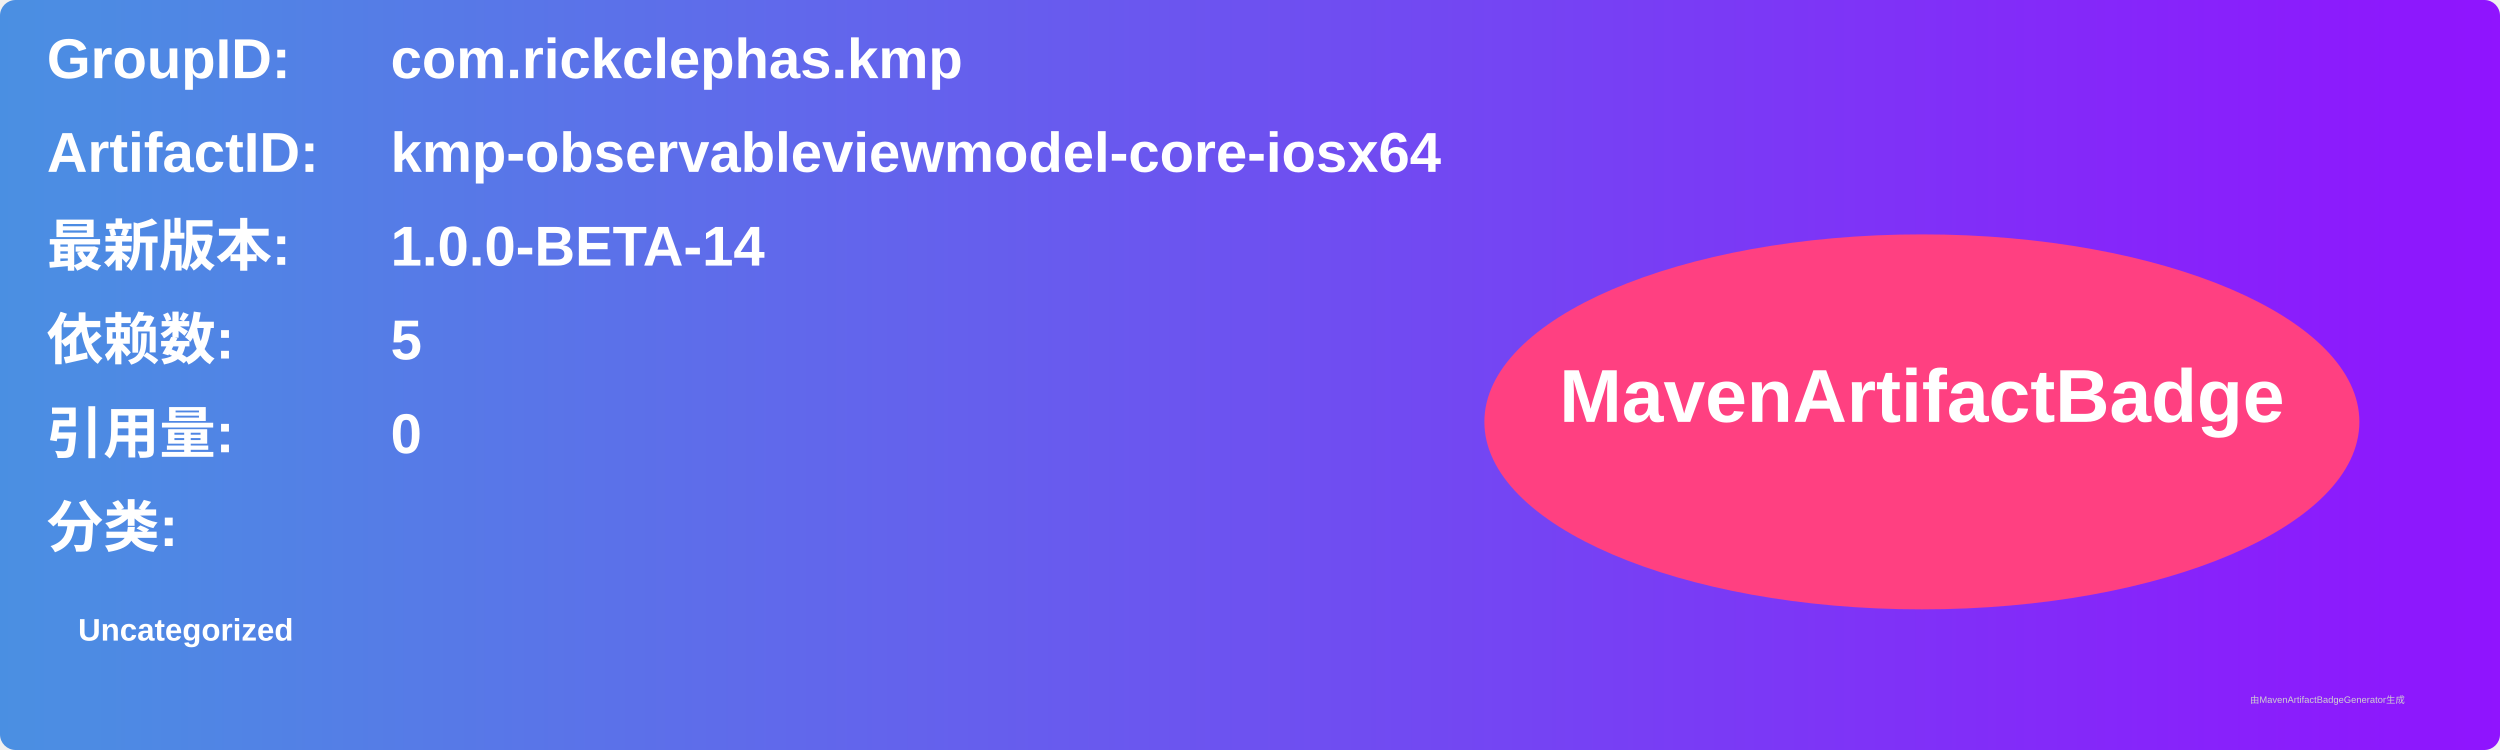
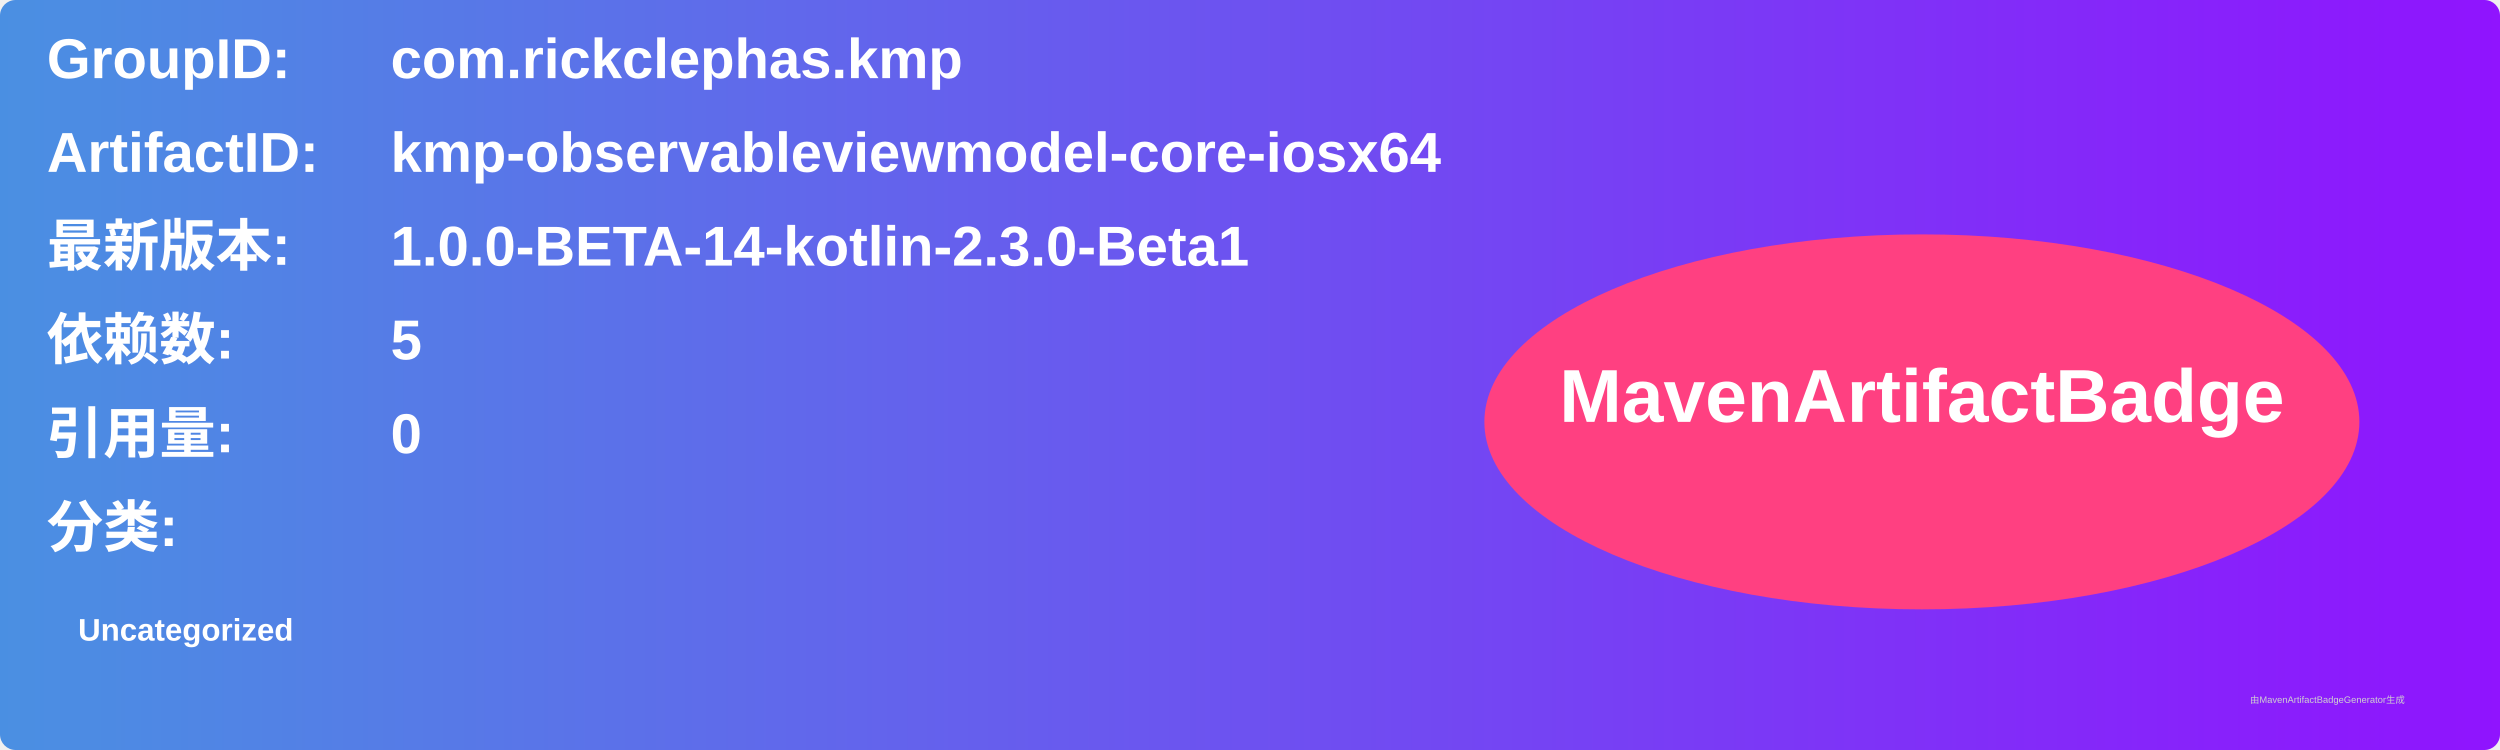
<svg xmlns="http://www.w3.org/2000/svg" width="800" height="240" viewBox="0 0 800 240">
  <linearGradient id="grad" x1="0%" y1="0%" x2="100%" y2="0%">
    <stop offset="0%" stop-color="#4a90e2" />
    <stop offset="100%" stop-color="#9013fe" />
  </linearGradient>
  <rect width="100%" height="100%" rx="5" ry="5" fill="url(#grad)" />
  <g transform="translate(15, 15)">
    <text x="0" y="10" font-family="Arial" font-size="18" fill="white" font-weight="bold" width="260">GroupID:</text>
    <text x="110" y="10" font-family="Arial" font-size="18" fill="white" font-weight="bold" width="460">com.rickclephas.kmp</text>
    <text x="0" y="40" font-family="Arial" font-size="18" fill="white" font-weight="bold" width="260">ArtifactID:</text>
    <text x="110" y="40" font-family="Arial" font-size="18" fill="white" font-weight="bold" width="460">kmp-observableviewmodel-core-iosx64</text>
    <text x="0" y="70" font-family="Arial" font-size="18" fill="white" font-weight="bold">最新版本:</text>
    <text x="110" y="70" font-family="Arial" font-size="18" fill="white" font-weight="bold">
-       <tspan font-weight="bold">1.0.0-BETA-14</tspan>
+       <tspan font-weight="bold">1.0.0-BETA-14-kotlin-2.3.0-Beta1</tspan>
    </text>
    <text x="0" y="100" font-family="Arial" font-size="18" fill="white" font-weight="bold">依赖数: </text>
    <text x="110" y="100" font-family="Arial" font-size="18" fill="white">
      <tspan font-weight="bold">5</tspan>
    </text>
    <text x="0" y="130" font-family="Arial" font-size="18" fill="white" font-weight="bold">引用量: </text>
    <text x="110" y="130" font-family="Arial" font-size="18" fill="white">
      <tspan font-weight="bold">0</tspan>
    </text>
    <text x="0" y="160" font-family="Arial" font-size="18" fill="white" font-weight="bold">分类:</text>
    <text x="10" y="190" font-family="Arial" font-size="10" fill="white">
      <tspan font-weight="bold">Uncategorized</tspan>
    </text>
    <ellipse cx="600" cy="120" rx="140" ry="60" fill="#ff4081" />
    <text x="600" y="120" text-anchor="middle" font-family="Arial" font-size="24" fill="white" font-weight="bold">MavenArtifactBadge</text>
  </g>
  <text x="720" y="225" font-family="Arial" font-size="3" fill="#d0d0d0">由MavenArtifactBadgeGenerator生成</text>
</svg>
